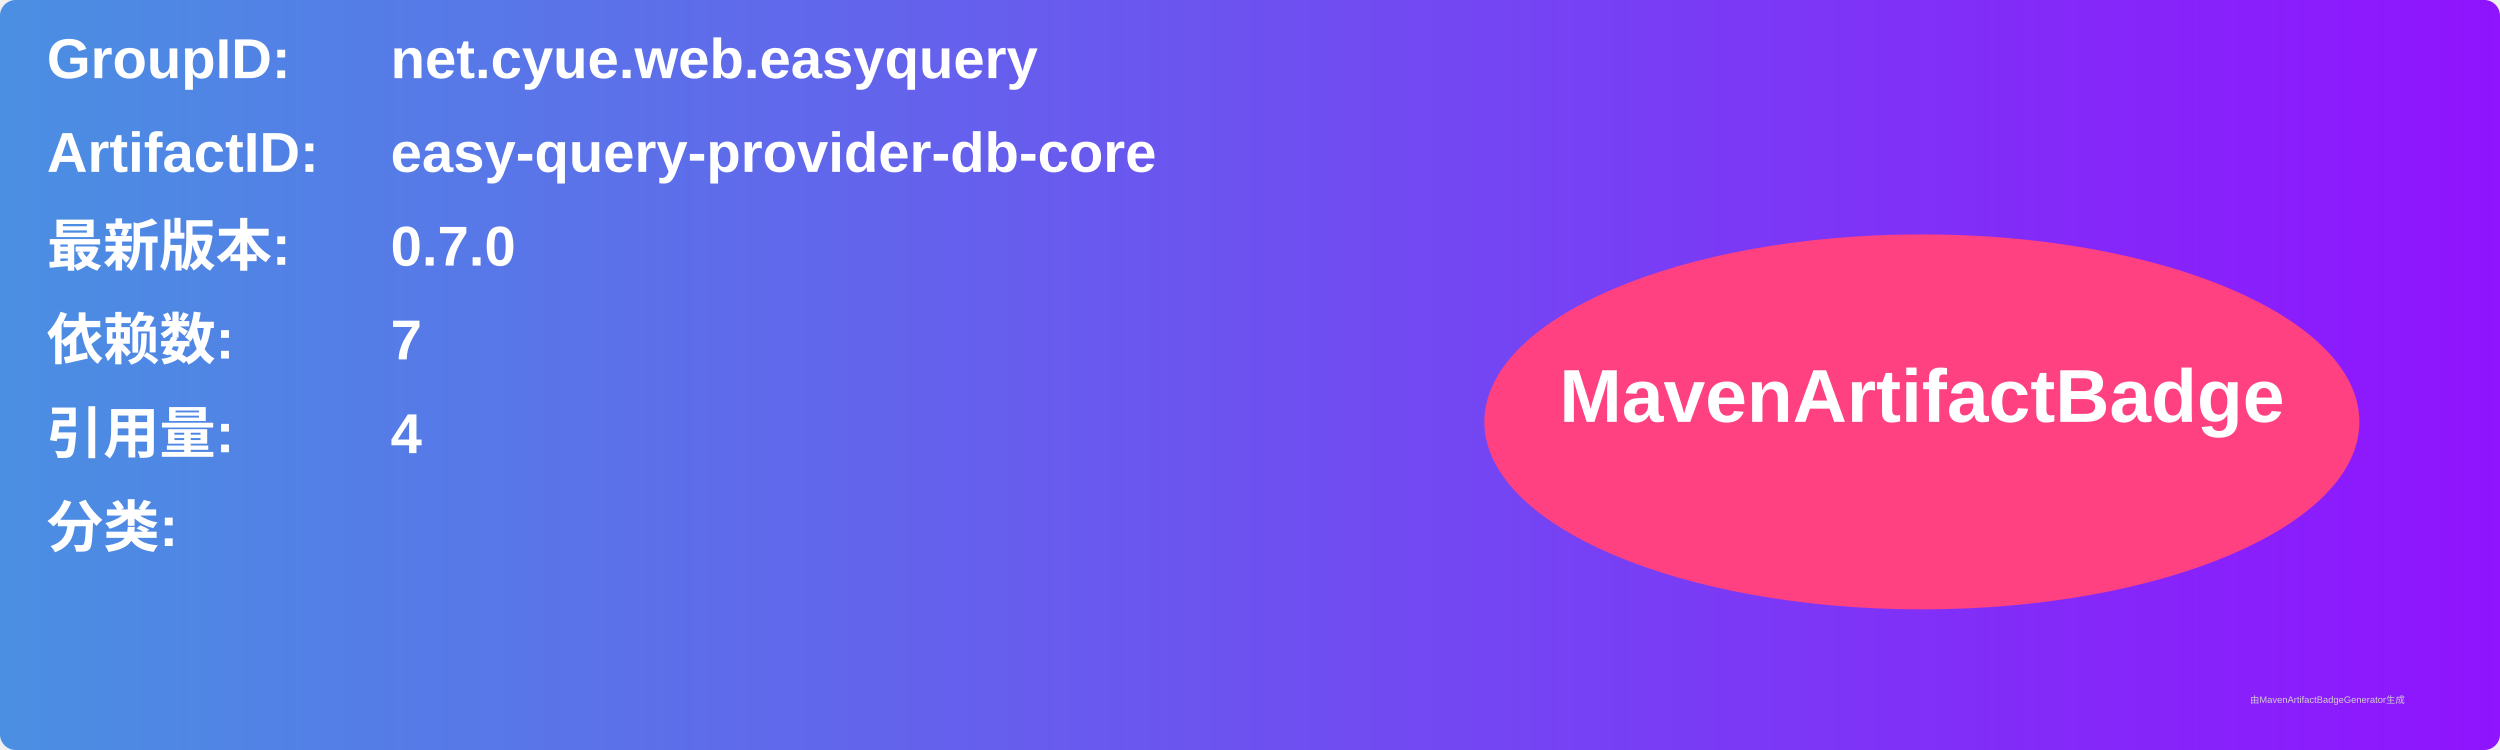
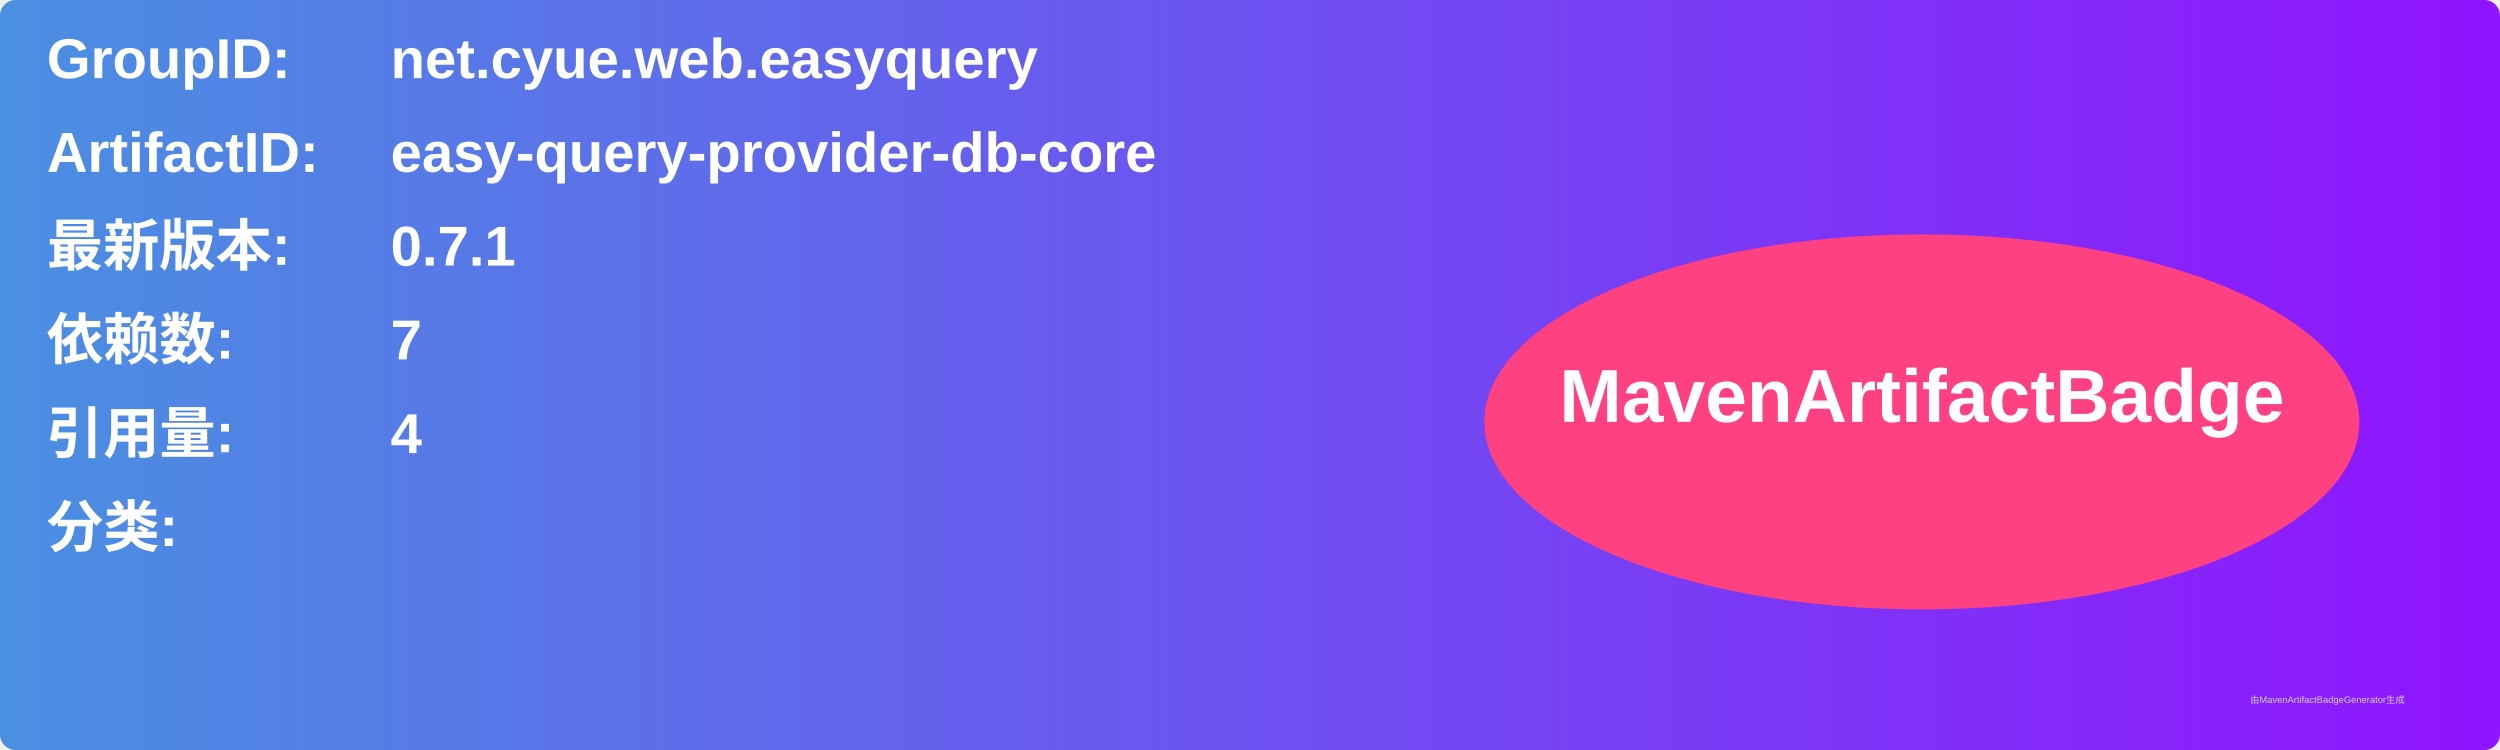
<svg xmlns="http://www.w3.org/2000/svg" width="800" height="240" viewBox="0 0 800 240">
  <linearGradient id="grad" x1="0%" y1="0%" x2="100%" y2="0%">
    <stop offset="0%" stop-color="#4a90e2" />
    <stop offset="100%" stop-color="#9013fe" />
  </linearGradient>
  <rect width="100%" height="100%" rx="5" ry="5" fill="url(#grad)" />
  <g transform="translate(15, 15)">
    <text x="0" y="10" font-family="Arial" font-size="18" fill="white" font-weight="bold" width="260">GroupID:</text>
    <text x="110" y="10" font-family="Arial" font-size="18" fill="white" font-weight="bold" width="460">net.cyue.web.easyquery</text>
    <text x="0" y="40" font-family="Arial" font-size="18" fill="white" font-weight="bold" width="260">ArtifactID:</text>
    <text x="110" y="40" font-family="Arial" font-size="18" fill="white" font-weight="bold" width="460">easy-query-provider-db-core</text>
    <text x="0" y="70" font-family="Arial" font-size="18" fill="white" font-weight="bold">最新版本:</text>
    <text x="110" y="70" font-family="Arial" font-size="18" fill="white" font-weight="bold">
-       <tspan font-weight="bold">0.7.0</tspan>
+       <tspan font-weight="bold">0.7.1</tspan>
    </text>
    <text x="0" y="100" font-family="Arial" font-size="18" fill="white" font-weight="bold">依赖数: </text>
    <text x="110" y="100" font-family="Arial" font-size="18" fill="white">
      <tspan font-weight="bold">7</tspan>
    </text>
    <text x="0" y="130" font-family="Arial" font-size="18" fill="white" font-weight="bold">引用量: </text>
    <text x="110" y="130" font-family="Arial" font-size="18" fill="white">
      <tspan font-weight="bold">4</tspan>
    </text>
    <text x="0" y="160" font-family="Arial" font-size="18" fill="white" font-weight="bold">分类:</text>
    <text x="10" y="190" font-family="Arial" font-size="10" fill="white">
      <tspan font-weight="bold" />
    </text>
    <ellipse cx="600" cy="120" rx="140" ry="60" fill="#ff4081" />
    <text x="600" y="120" text-anchor="middle" font-family="Arial" font-size="24" fill="white" font-weight="bold">MavenArtifactBadge</text>
  </g>
  <text x="720" y="225" font-family="Arial" font-size="3" fill="#d0d0d0">由MavenArtifactBadgeGenerator生成</text>
</svg>
